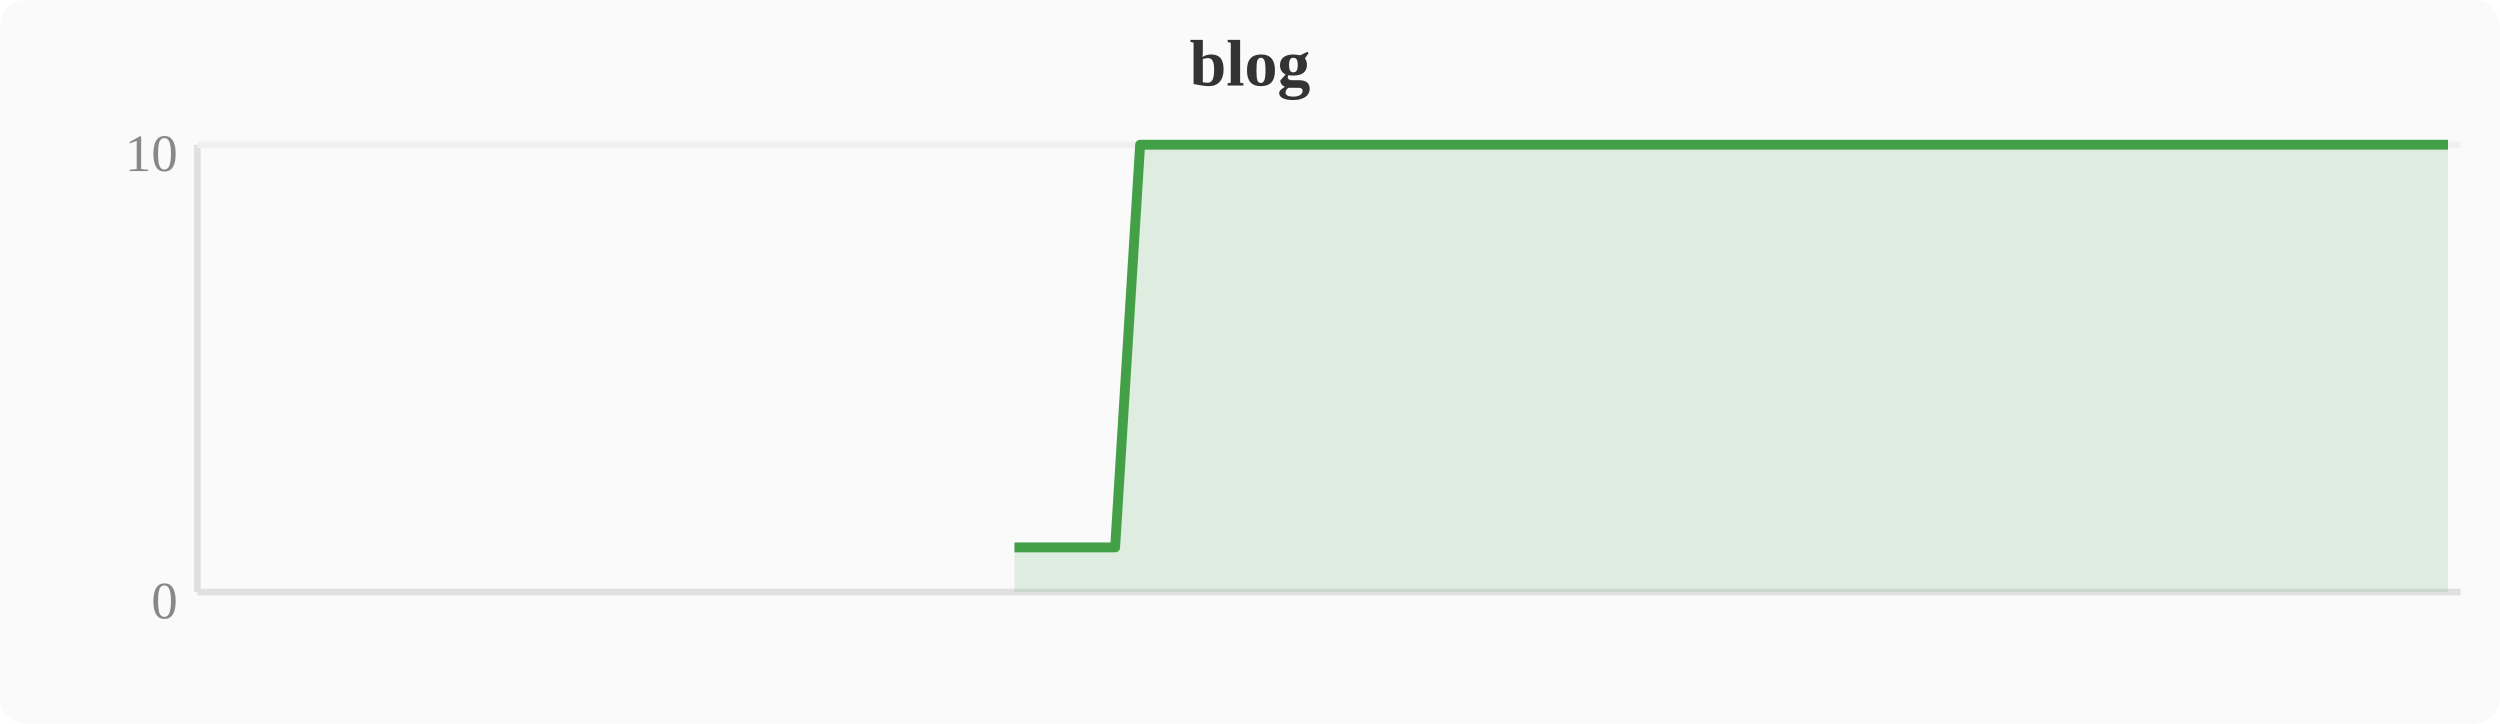
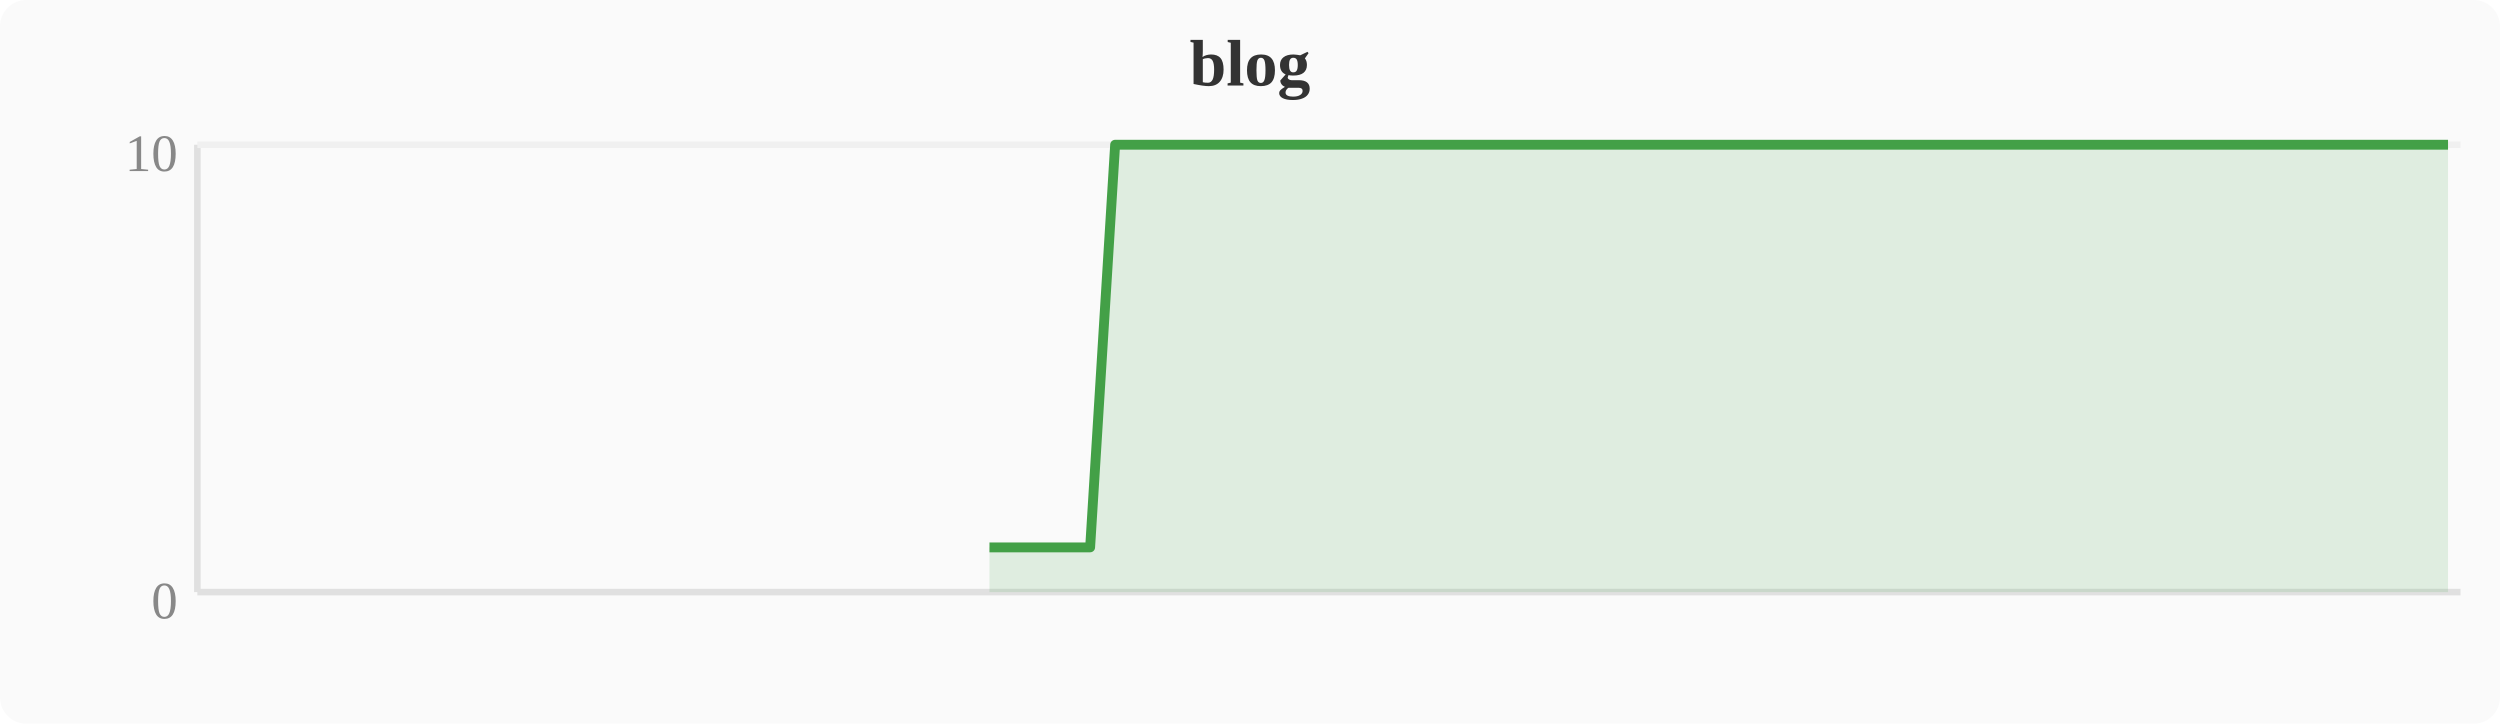
<svg xmlns="http://www.w3.org/2000/svg" width="380" height="110" viewBox="0 0 380 110">
  <rect width="380" height="110" fill="#fafafa" rx="4" />
  <text x="190" y="13" text-anchor="middle" font-size="10" font-weight="bold" fill="#333">blog</text>
  <line x1="30" y1="22" x2="30" y2="90" stroke="#e0e0e0" stroke-width="1" />
  <line x1="30" y1="90" x2="374" y2="90" stroke="#e0e0e0" stroke-width="1" />
  <line x1="30" y1="22" x2="374" y2="22" stroke="#f0f0f0" stroke-width="1" />
  <text x="27" y="94" text-anchor="end" font-size="8" fill="#888">0</text>
  <text x="27" y="26" text-anchor="end" font-size="8" fill="#888">10</text>
-   <polygon points="154.2,83.2 158.0,83.2 161.9,83.2 165.7,83.2 169.5,83.2 173.3,22.0 177.2,22.0 181.0,22.0 184.8,22.0 188.6,22.0 192.4,22.0 196.3,22.0 200.1,22.0 203.9,22.0 207.7,22.0 211.6,22.0 215.4,22.0 219.2,22.0 223.0,22.0 226.8,22.0 230.7,22.0 234.5,22.0 238.3,22.0 242.1,22.0 246.0,22.0 249.8,22.0 253.6,22.0 257.4,22.0 261.2,22.0 265.1,22.0 268.9,22.0 272.7,22.0 276.5,22.0 280.4,22.0 284.2,22.0 288.0,22.0 291.8,22.0 295.6,22.0 299.5,22.0 303.3,22.0 307.1,22.0 310.9,22.0 314.8,22.0 318.6,22.0 322.4,22.0 326.2,22.0 330.0,22.0 333.9,22.0 337.7,22.0 341.5,22.0 345.3,22.0 349.2,22.0 353.0,22.0 356.8,22.0 360.6,22.0 364.4,22.0 368.3,22.0 372.1,22.0 372.1,90 154.2,90" fill="#43a047" opacity="0.15" />
-   <polyline points="154.2,83.2 158.0,83.2 161.9,83.2 165.7,83.2 169.5,83.2 173.3,22.0 177.2,22.0 181.0,22.0 184.8,22.0 188.6,22.0 192.4,22.0 196.3,22.0 200.1,22.0 203.9,22.0 207.7,22.0 211.6,22.0 215.4,22.0 219.2,22.0 223.0,22.0 226.8,22.0 230.7,22.0 234.5,22.0 238.3,22.0 242.1,22.0 246.0,22.0 249.8,22.0 253.6,22.0 257.4,22.0 261.2,22.0 265.1,22.0 268.9,22.0 272.7,22.0 276.5,22.0 280.4,22.0 284.2,22.0 288.0,22.0 291.8,22.0 295.6,22.0 299.5,22.0 303.3,22.0 307.1,22.0 310.9,22.0 314.8,22.0 318.6,22.0 322.4,22.0 326.2,22.0 330.0,22.0 333.9,22.0 337.7,22.0 341.5,22.0 345.3,22.0 349.2,22.0 353.0,22.0 356.8,22.0 360.6,22.0 364.4,22.0 368.3,22.0 372.1,22.0" fill="none" stroke="#43a047" stroke-width="1.5" stroke-linejoin="round" />
+   <polygon points="150.4,83.2 154.2,83.2 158.0,83.2 161.9,83.2 165.7,83.2 169.5,22.0 173.3,22.0 177.2,22.0 181.0,22.0 184.8,22.0 188.6,22.0 192.4,22.0 196.3,22.0 200.1,22.0 203.9,22.0 207.7,22.0 211.6,22.0 215.4,22.0 219.2,22.0 223.0,22.0 226.8,22.0 230.7,22.0 234.5,22.0 238.3,22.0 242.1,22.0 246.0,22.0 249.8,22.0 253.6,22.0 257.4,22.0 261.2,22.0 265.1,22.0 268.9,22.0 272.7,22.0 276.5,22.0 280.4,22.0 284.2,22.0 288.0,22.0 291.8,22.0 295.6,22.0 299.5,22.0 303.3,22.0 307.1,22.0 310.9,22.0 314.8,22.0 318.6,22.0 322.4,22.0 326.2,22.0 330.0,22.0 333.9,22.0 337.7,22.0 341.5,22.0 345.3,22.0 349.2,22.0 353.0,22.0 356.8,22.0 360.6,22.0 364.4,22.0 368.3,22.0 372.1,22.0 372.1,90 150.4,90" fill="#43a047" opacity="0.15" />
+   <polyline points="150.4,83.2 154.2,83.2 158.0,83.2 161.9,83.2 165.7,83.2 169.5,22.0 173.3,22.0 177.2,22.0 181.0,22.0 184.8,22.0 188.6,22.0 192.4,22.0 196.3,22.0 200.1,22.0 203.9,22.0 207.7,22.0 211.6,22.0 215.4,22.0 219.2,22.0 223.0,22.0 226.8,22.0 230.7,22.0 234.5,22.0 238.3,22.0 242.1,22.0 246.0,22.0 249.8,22.0 253.6,22.0 257.4,22.0 261.2,22.0 265.1,22.0 268.9,22.0 272.7,22.0 276.5,22.0 280.4,22.0 284.2,22.0 288.0,22.0 291.8,22.0 295.6,22.0 299.5,22.0 303.3,22.0 307.1,22.0 310.9,22.0 314.8,22.0 318.6,22.0 322.4,22.0 326.2,22.0 330.0,22.0 333.9,22.0 337.7,22.0 341.5,22.0 345.3,22.0 349.2,22.0 353.0,22.0 356.8,22.0 360.6,22.0 364.4,22.0 368.3,22.0 372.1,22.0" fill="none" stroke="#43a047" stroke-width="1.5" stroke-linejoin="round" />
</svg>
